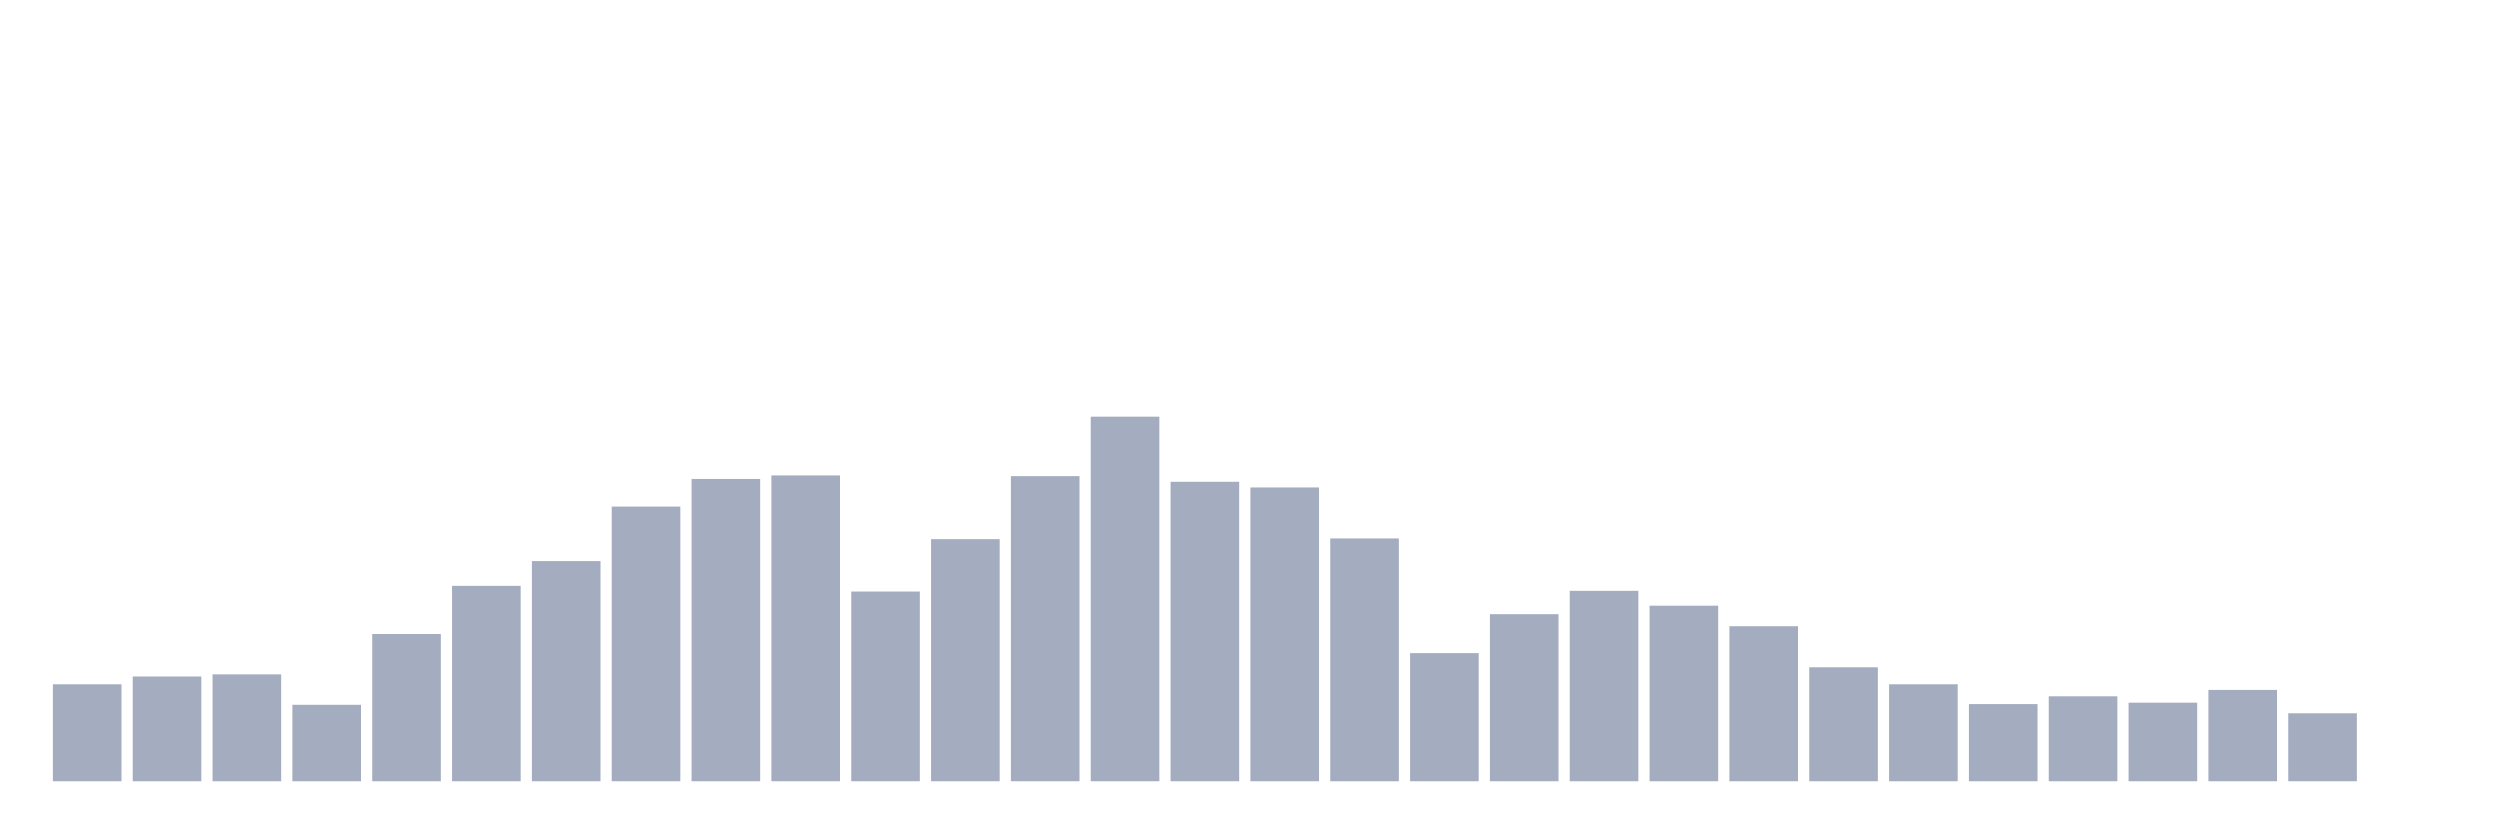
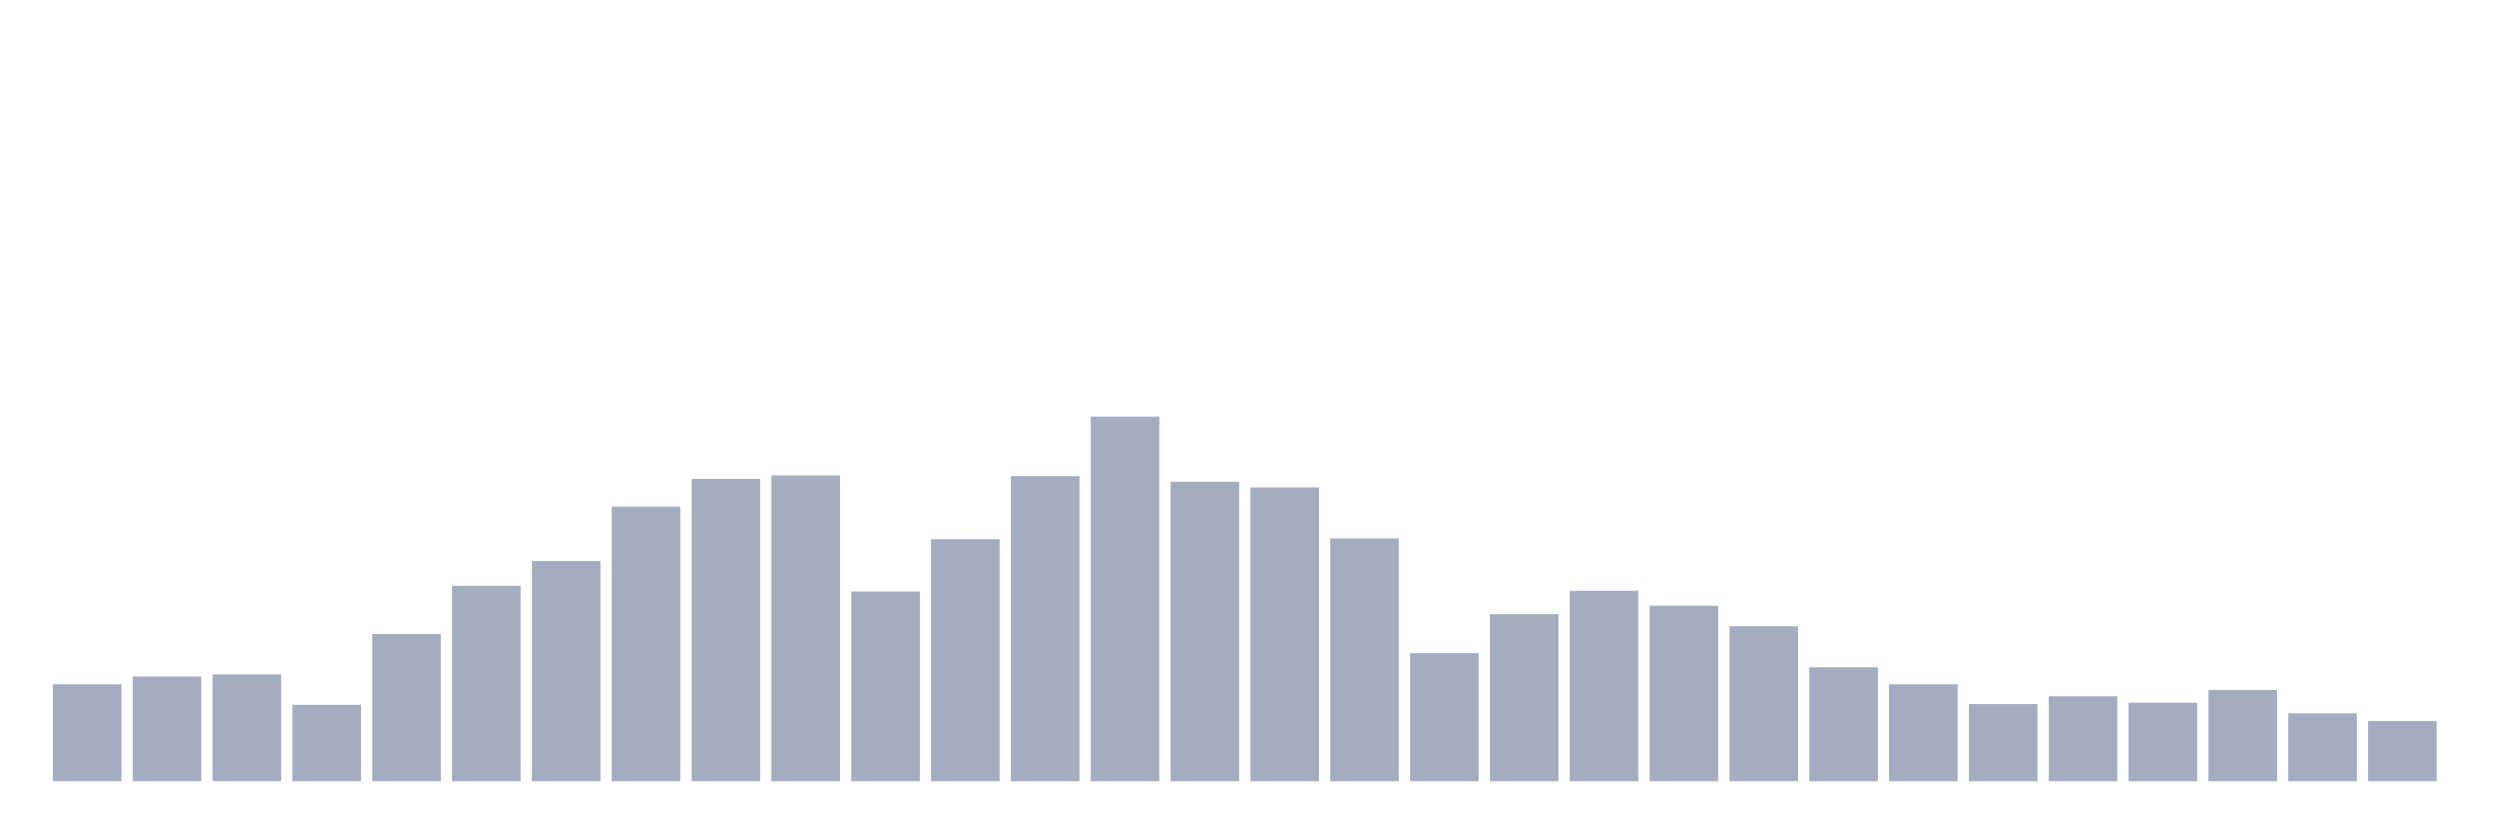
<svg xmlns="http://www.w3.org/2000/svg" viewBox="0 0 480 160">
  <g transform="translate(10,10)">
    <rect class="bar" x="0.153" width="13.175" y="121.379" height="18.621" fill="rgb(164,173,192)" />
    <rect class="bar" x="15.482" width="13.175" y="119.883" height="20.117" fill="rgb(164,173,192)" />
    <rect class="bar" x="30.81" width="13.175" y="119.476" height="20.524" fill="rgb(164,173,192)" />
    <rect class="bar" x="46.138" width="13.175" y="125.32" height="14.68" fill="rgb(164,173,192)" />
    <rect class="bar" x="61.466" width="13.175" y="111.728" height="28.272" fill="rgb(164,173,192)" />
    <rect class="bar" x="76.794" width="13.175" y="102.485" height="37.515" fill="rgb(164,173,192)" />
    <rect class="bar" x="92.123" width="13.175" y="97.728" height="42.272" fill="rgb(164,173,192)" />
    <rect class="bar" x="107.451" width="13.175" y="87.262" height="52.738" fill="rgb(164,173,192)" />
    <rect class="bar" x="122.779" width="13.175" y="81.961" height="58.039" fill="rgb(164,173,192)" />
    <rect class="bar" x="138.107" width="13.175" y="81.282" height="58.718" fill="rgb(164,173,192)" />
    <rect class="bar" x="153.436" width="13.175" y="103.573" height="36.427" fill="rgb(164,173,192)" />
    <rect class="bar" x="168.764" width="13.175" y="93.515" height="46.485" fill="rgb(164,173,192)" />
    <rect class="bar" x="184.092" width="13.175" y="81.417" height="58.583" fill="rgb(164,173,192)" />
    <rect class="bar" x="199.42" width="13.175" y="70" height="70" fill="rgb(164,173,192)" />
    <rect class="bar" x="214.748" width="13.175" y="82.505" height="57.495" fill="rgb(164,173,192)" />
    <rect class="bar" x="230.077" width="13.175" y="83.592" height="56.408" fill="rgb(164,173,192)" />
    <rect class="bar" x="245.405" width="13.175" y="93.379" height="46.621" fill="rgb(164,173,192)" />
    <rect class="bar" x="260.733" width="13.175" y="115.398" height="24.602" fill="rgb(164,173,192)" />
    <rect class="bar" x="276.061" width="13.175" y="107.922" height="32.078" fill="rgb(164,173,192)" />
    <rect class="bar" x="291.39" width="13.175" y="103.437" height="36.563" fill="rgb(164,173,192)" />
    <rect class="bar" x="306.718" width="13.175" y="106.291" height="33.709" fill="rgb(164,173,192)" />
    <rect class="bar" x="322.046" width="13.175" y="110.233" height="29.767" fill="rgb(164,173,192)" />
    <rect class="bar" x="337.374" width="13.175" y="118.117" height="21.883" fill="rgb(164,173,192)" />
    <rect class="bar" x="352.702" width="13.175" y="121.379" height="18.621" fill="rgb(164,173,192)" />
    <rect class="bar" x="368.031" width="13.175" y="125.184" height="14.816" fill="rgb(164,173,192)" />
    <rect class="bar" x="383.359" width="13.175" y="123.689" height="16.311" fill="rgb(164,173,192)" />
    <rect class="bar" x="398.687" width="13.175" y="124.913" height="15.087" fill="rgb(164,173,192)" />
    <rect class="bar" x="414.015" width="13.175" y="122.466" height="17.534" fill="rgb(164,173,192)" />
    <rect class="bar" x="429.344" width="13.175" y="126.951" height="13.049" fill="rgb(164,173,192)" />
-     <rect class="bar" x="444.672" width="13.175" y="140" height="0" fill="rgb(164,173,192)" />
+     <rect class="bar" x="444.672" width="13.175" y="128.447" height="11.553" fill="rgb(164,173,192)" />
  </g>
</svg>
